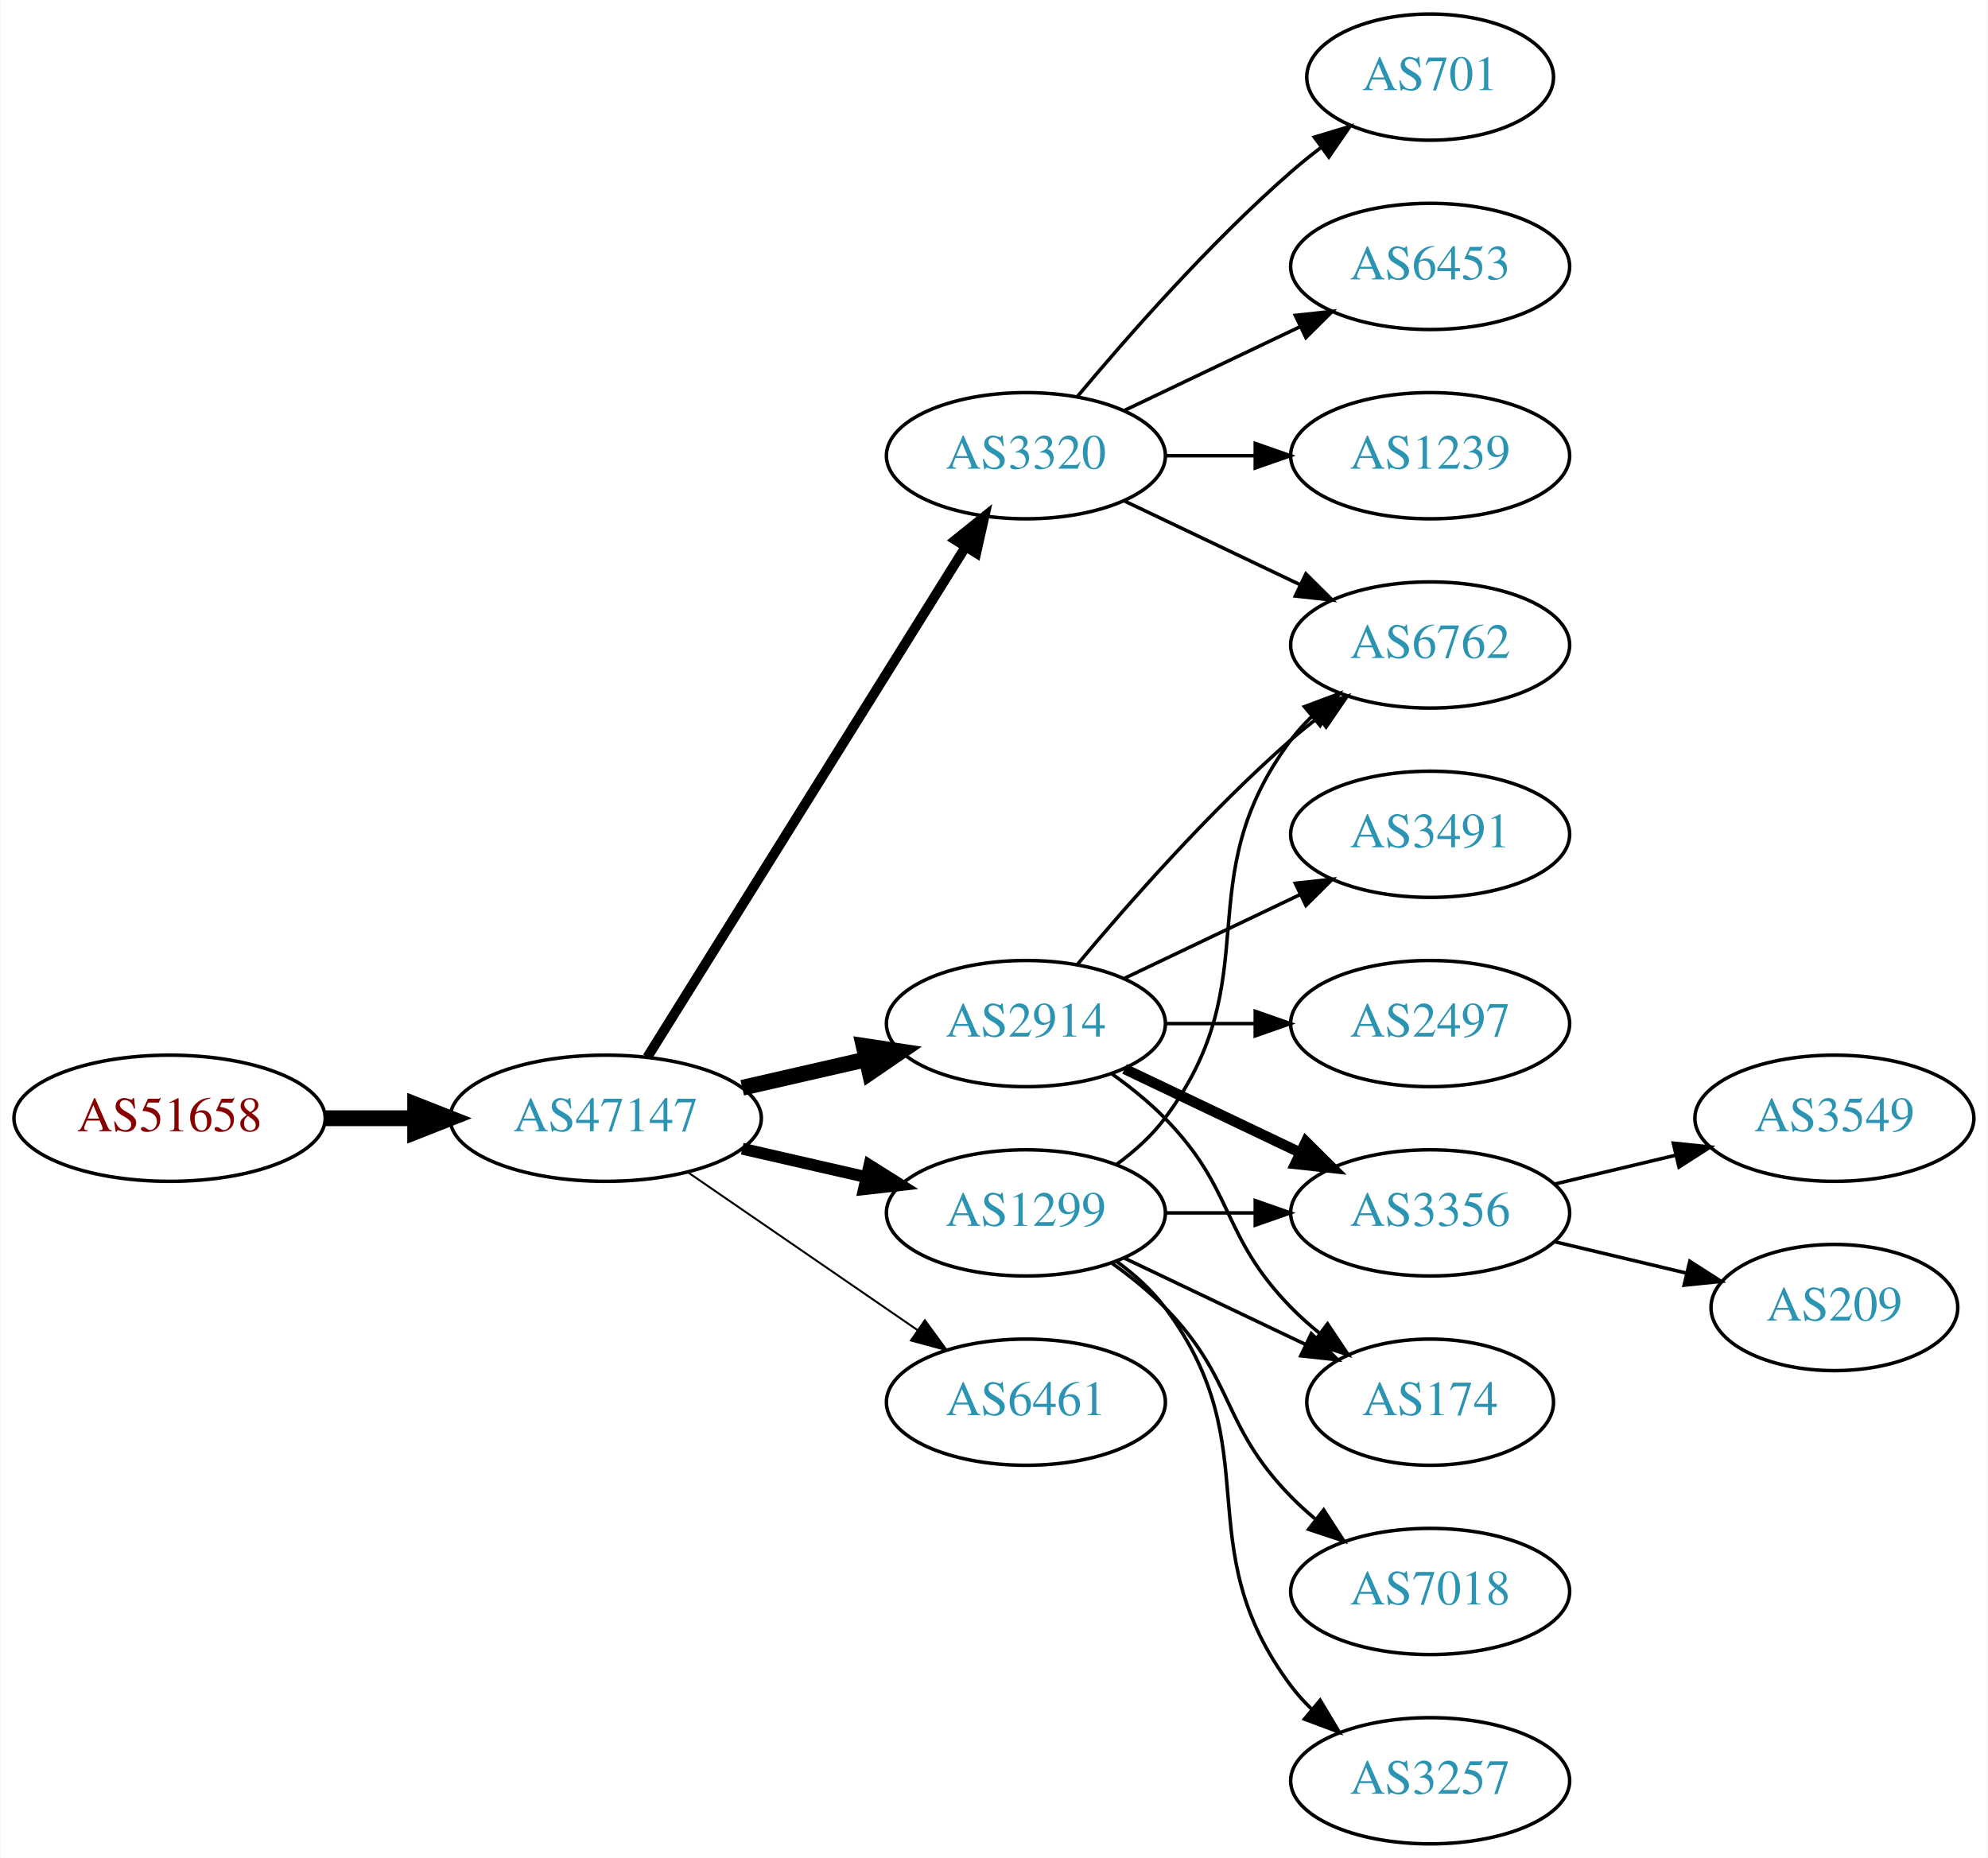
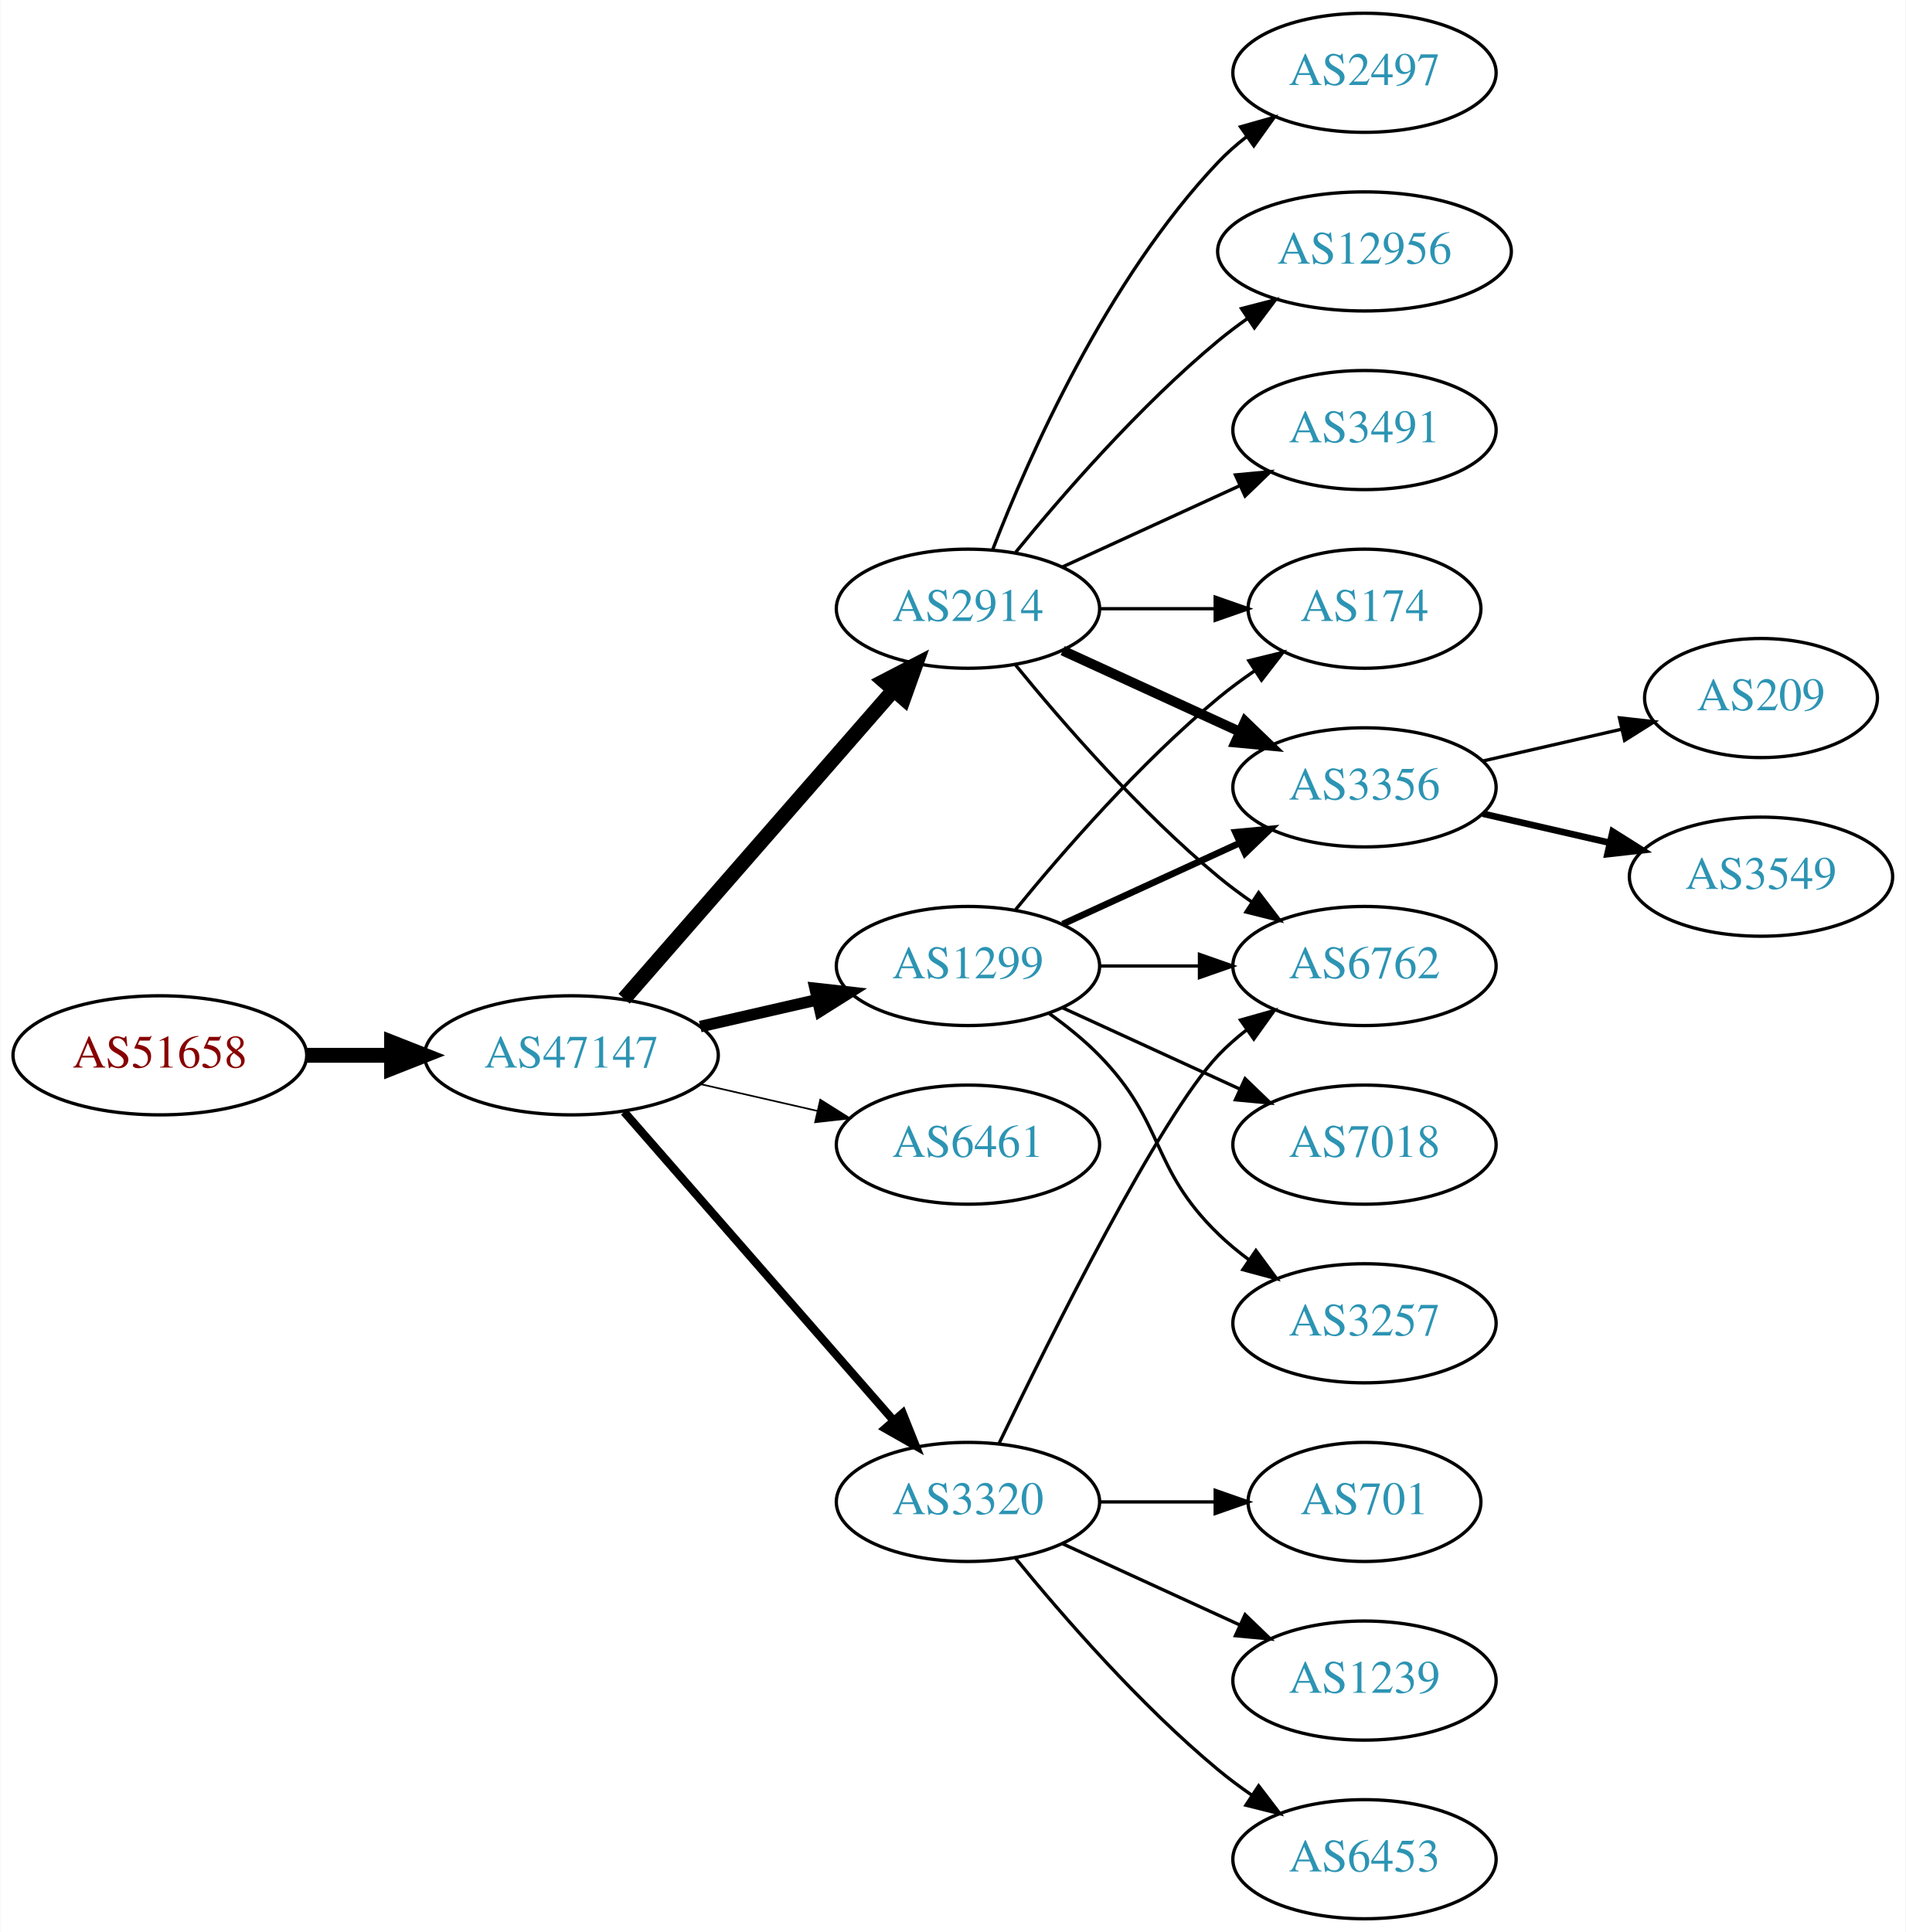
- <svg xmlns="http://www.w3.org/2000/svg" xmlns:xlink="http://www.w3.org/1999/xlink" width="567pt" height="530pt" viewBox="0.00 0.00 566.66 530.00">
-   <g id="graph0" class="graph" transform="scale(1 1) rotate(0) translate(4 526)">
-     <polygon fill="white" stroke="none" points="-4,4 -4,-526 562.663,-526 562.663,4 -4,4" />
+ <svg xmlns="http://www.w3.org/2000/svg" xmlns:xlink="http://www.w3.org/1999/xlink" width="576pt" height="584pt" viewBox="0.00 0.00 575.76 584.00">
+   <g id="graph0" class="graph" transform="scale(1 1) rotate(0) translate(4 580)">
+     <polygon fill="white" stroke="none" points="-4,4 -4,-580 571.762,-580 571.762,4 -4,4" />
    <g id="node1" class="node">
      <g id="a_node1">
        <a xlink:href="/asn/51658" xlink:title="AS51658 ~ Patrick Janesch trading as Lucesem [AT]">
-           <ellipse fill="#ffffff" stroke="black" cx="44.196" cy="-207" rx="44.393" ry="18" />
-           <text text-anchor="middle" x="44.196" y="-203.3" font-family="Times,serif" font-size="14.00" fill="#880000">AS51658</text>
+           <ellipse fill="#ffffff" stroke="black" cx="44.196" cy="-261" rx="44.393" ry="18" />
+           <text text-anchor="middle" x="44.196" y="-257.3" font-family="Times,serif" font-size="14.00" fill="#880000">AS51658</text>
        </a>
      </g>
    </g>
    <g id="node2" class="node">
      <g id="a_node2">
        <a xlink:href="/asn/47147" xlink:title="AS47147 ~ ANEXIA Internetdienstleistungs GmbH [AT]">
-           <ellipse fill="#ffffff" stroke="black" cx="168.588" cy="-207" rx="44.393" ry="18" />
-           <text text-anchor="middle" x="168.588" y="-203.3" font-family="Times,serif" font-size="14.00" fill="#2c94b3">AS47147</text>
+           <ellipse fill="#ffffff" stroke="black" cx="168.588" cy="-261" rx="44.393" ry="18" />
+           <text text-anchor="middle" x="168.588" y="-257.3" font-family="Times,serif" font-size="14.00" fill="#2c94b3">AS47147</text>
        </a>
      </g>
    </g>
    <g id="edge1" class="edge">
-       <path fill="none" stroke="black" stroke-width="4.5" d="M88.692,-207C96.898,-207 105.569,-207 114.041,-207" />
-       <polygon fill="black" stroke="black" stroke-width="4.5" points="114.233,-210.938 124.233,-207 114.233,-203.063 114.233,-210.938" />
+       <path fill="none" stroke="black" stroke-width="4.5" d="M88.692,-261C96.898,-261 105.569,-261 114.041,-261" />
+       <polygon fill="black" stroke="black" stroke-width="4.5" points="114.233,-264.938 124.233,-261 114.233,-257.063 114.233,-264.938" />
    </g>
    <g id="node3" class="node">
      <g id="a_node3">
-         <a xlink:href="/asn/3320" xlink:title="AS3320 ~ DTAG [DE]">
+         <a xlink:href="/asn/2914" xlink:title="AS2914 ~ NTT America, Inc. [US]">
          <ellipse fill="#ffffff" stroke="black" cx="288.431" cy="-396" rx="39.794" ry="18" />
-           <text text-anchor="middle" x="288.431" y="-392.3" font-family="Times,serif" font-size="14.00" fill="#2c94b3">AS3320</text>
+           <text text-anchor="middle" x="288.431" y="-392.3" font-family="Times,serif" font-size="14.00" fill="#2c94b3">AS2914</text>
        </a>
      </g>
    </g>
    <g id="edge2" class="edge">
-       <path fill="none" stroke="black" stroke-width="2.812" d="M180.463,-224.442C201.247,-257.775 246.707,-330.686 271.136,-369.866" />
-       <polygon fill="black" stroke="black" stroke-width="2.812" points="268.321,-371.966 276.582,-378.6 274.261,-368.263 268.321,-371.966" />
+       <path fill="none" stroke="black" stroke-width="4.5" d="M184.513,-278.098C205.056,-301.631 242.175,-344.155 265.771,-371.187" />
+       <polygon fill="black" stroke="black" stroke-width="4.5" points="263.085,-374.097 272.627,-379.041 269.017,-368.918 263.085,-374.097" />
    </g>
    <g id="node4" class="node">
      <g id="a_node4">
        <a xlink:href="/asn/1299" xlink:title="AS1299 ~ Telia Carrier [EU]">
-           <ellipse fill="#ffffff" stroke="black" cx="288.431" cy="-180" rx="39.794" ry="18" />
-           <text text-anchor="middle" x="288.431" y="-176.3" font-family="Times,serif" font-size="14.00" fill="#2c94b3">AS1299</text>
+           <ellipse fill="#ffffff" stroke="black" cx="288.431" cy="-288" rx="39.794" ry="18" />
+           <text text-anchor="middle" x="288.431" y="-284.3" font-family="Times,serif" font-size="14.00" fill="#2c94b3">AS1299</text>
        </a>
      </g>
    </g>
    <g id="edge3" class="edge">
-       <path fill="none" stroke="black" stroke-width="3.375" d="M207.523,-198.308C218.764,-195.733 231.176,-192.889 242.799,-190.226" />
-       <polygon fill="black" stroke="black" stroke-width="3.375" points="243.795,-193.588 252.761,-187.943 242.232,-186.765 243.795,-193.588" />
+       <path fill="none" stroke="black" stroke-width="3.5" d="M207.523,-269.692C218.764,-272.267 231.176,-275.111 242.799,-277.774" />
+       <polygon fill="black" stroke="black" stroke-width="3.5" points="242.232,-281.235 252.761,-280.057 243.795,-274.412 242.232,-281.235" />
    </g>
    <g id="node5" class="node">
      <g id="a_node5">
-         <a xlink:href="/asn/2914" xlink:title="AS2914 ~ NTT America, Inc. [US]">
+         <a xlink:href="/asn/6461" xlink:title="AS6461 ~ Zayo Bandwidth [US]">
          <ellipse fill="#ffffff" stroke="black" cx="288.431" cy="-234" rx="39.794" ry="18" />
-           <text text-anchor="middle" x="288.431" y="-230.3" font-family="Times,serif" font-size="14.00" fill="#2c94b3">AS2914</text>
+           <text text-anchor="middle" x="288.431" y="-230.3" font-family="Times,serif" font-size="14.00" fill="#2c94b3">AS6461</text>
        </a>
      </g>
    </g>
    <g id="edge4" class="edge">
-       <path fill="none" stroke="black" stroke-width="4.5" d="M207.523,-215.692C218.764,-218.267 231.176,-221.111 242.799,-223.774" />
-       <polygon fill="black" stroke="black" stroke-width="4.5" points="242.134,-227.661 252.761,-226.057 243.893,-219.985 242.134,-227.661" />
+       <path fill="none" stroke="black" stroke-width="0.5" d="M207.523,-252.308C218.764,-249.733 231.176,-246.889 242.799,-244.226" />
+       <polygon fill="black" stroke="black" stroke-width="0.5" points="243.795,-247.588 252.761,-241.943 242.232,-240.765 243.795,-247.588" />
    </g>
    <g id="node6" class="node">
      <g id="a_node6">
-         <a xlink:href="/asn/6461" xlink:title="AS6461 ~ Zayo Bandwidth [US]">
+         <a xlink:href="/asn/3320" xlink:title="AS3320 ~ DTAG [DE]">
          <ellipse fill="#ffffff" stroke="black" cx="288.431" cy="-126" rx="39.794" ry="18" />
-           <text text-anchor="middle" x="288.431" y="-122.3" font-family="Times,serif" font-size="14.00" fill="#2c94b3">AS6461</text>
+           <text text-anchor="middle" x="288.431" y="-122.3" font-family="Times,serif" font-size="14.00" fill="#2c94b3">AS3320</text>
        </a>
      </g>
    </g>
    <g id="edge5" class="edge">
-       <path fill="none" stroke="black" stroke-width="0.562" d="M192.031,-191.574C210.612,-178.802 237.173,-160.545 257.553,-146.537" />
-       <polygon fill="black" stroke="black" stroke-width="0.562" points="259.609,-149.371 265.867,-140.822 255.643,-143.602 259.609,-149.371" />
+       <path fill="none" stroke="black" stroke-width="2.5" d="M184.513,-243.902C205.056,-220.369 242.175,-177.845 265.771,-150.813" />
+       <polygon fill="black" stroke="black" stroke-width="2.5" points="268.688,-152.794 272.627,-142.959 263.414,-148.191 268.688,-152.794" />
    </g>
    <g id="node7" class="node">
      <g id="a_node7">
-         <a xlink:href="/asn/701" xlink:title="AS701 ~ UUNET [US]">
-           <ellipse fill="#ffffff" stroke="black" cx="403.724" cy="-504" rx="35.194" ry="18" />
-           <text text-anchor="middle" x="403.724" y="-500.3" font-family="Times,serif" font-size="14.00" fill="#2c94b3">AS701</text>
+         <a xlink:href="/asn/2497" xlink:title="AS2497 ~ Internet Initiative Japan Inc. [JP]">
+           <ellipse fill="#ffffff" stroke="black" cx="408.273" cy="-558" rx="39.794" ry="18" />
+           <text text-anchor="middle" x="408.273" y="-554.3" font-family="Times,serif" font-size="14.00" fill="#2c94b3">AS2497</text>
        </a>
      </g>
    </g>
    <g id="edge6" class="edge">
-       <path fill="none" stroke="black" d="M303.061,-412.817C317.343,-429.929 340.89,-456.745 364.077,-477 366.747,-479.332 369.62,-481.648 372.55,-483.886" />
-       <polygon fill="black" stroke="black" points="370.701,-486.87 380.841,-489.939 374.828,-481.216 370.701,-486.87" />
+       <path fill="none" stroke="black" d="M295.954,-413.994C306.704,-441.728 330.362,-495.429 364.077,-531 366.663,-533.728 369.581,-536.294 372.649,-538.677" />
+       <polygon fill="black" stroke="black" points="370.803,-541.658 380.997,-544.543 374.827,-535.93 370.803,-541.658" />
    </g>
    <g id="node8" class="node">
      <g id="a_node8">
-         <a xlink:href="/asn/6453" xlink:title="AS6453 ~ TATA COMMUNICATIONS (AMERICA) INC [US]">
-           <ellipse fill="#ffffff" stroke="black" cx="403.724" cy="-450" rx="39.794" ry="18" />
-           <text text-anchor="middle" x="403.724" y="-446.3" font-family="Times,serif" font-size="14.00" fill="#2c94b3">AS6453</text>
+         <a xlink:href="/asn/3356" xlink:title="AS3356 ~ Level 3 Parent, LLC [US]">
+           <ellipse fill="#ffffff" stroke="black" cx="408.273" cy="-342" rx="39.794" ry="18" />
+           <text text-anchor="middle" x="408.273" y="-338.3" font-family="Times,serif" font-size="14.00" fill="#2c94b3">AS3356</text>
        </a>
      </g>
    </g>
    <g id="edge7" class="edge">
-       <path fill="none" stroke="black" d="M316.567,-408.934C331.561,-416.081 350.382,-425.052 366.605,-432.785" />
-       <polygon fill="black" stroke="black" points="365.276,-436.028 375.809,-437.171 368.288,-429.709 365.276,-436.028" />
+       <path fill="none" stroke="black" stroke-width="3" d="M317.06,-383.339C333.017,-376.027 353.287,-366.739 370.57,-358.819" />
+       <polygon fill="black" stroke="black" stroke-width="3" points="372.185,-361.929 379.818,-354.581 369.269,-355.565 372.185,-361.929" />
    </g>
    <g id="node9" class="node">
      <g id="a_node9">
        <a xlink:href="/asn/6762" xlink:title="AS6762 ~ TELECOM ITALIA SPARKLE S.p.A. [IT]">
-           <ellipse fill="#ffffff" stroke="black" cx="403.724" cy="-342" rx="39.794" ry="18" />
-           <text text-anchor="middle" x="403.724" y="-338.3" font-family="Times,serif" font-size="14.00" fill="#2c94b3">AS6762</text>
+           <ellipse fill="#ffffff" stroke="black" cx="408.273" cy="-288" rx="39.794" ry="18" />
+           <text text-anchor="middle" x="408.273" y="-284.3" font-family="Times,serif" font-size="14.00" fill="#2c94b3">AS6762</text>
        </a>
      </g>
    </g>
    <g id="edge8" class="edge">
-       <path fill="none" stroke="black" d="M316.567,-383.066C331.561,-375.919 350.382,-366.948 366.605,-359.215" />
-       <polygon fill="black" stroke="black" points="368.288,-362.291 375.809,-354.829 365.276,-355.972 368.288,-362.291" />
+       <path fill="none" stroke="black" d="M302.85,-378.935C316.964,-361.625 340.379,-334.655 364.077,-315 367.294,-312.332 370.794,-309.73 374.365,-307.259" />
+       <polygon fill="black" stroke="black" points="376.288,-310.183 382.721,-301.764 372.442,-304.334 376.288,-310.183" />
    </g>
    <g id="node10" class="node">
      <g id="a_node10">
-         <a xlink:href="/asn/1239" xlink:title="AS1239 ~ Sprint [US]">
-           <ellipse fill="#ffffff" stroke="black" cx="403.724" cy="-396" rx="39.794" ry="18" />
-           <text text-anchor="middle" x="403.724" y="-392.3" font-family="Times,serif" font-size="14.00" fill="#2c94b3">AS1239</text>
+         <a xlink:href="/asn/12956" xlink:title="AS12956 ~ TELXIUS [ES]">
+           <ellipse fill="#ffffff" stroke="black" cx="408.273" cy="-504" rx="44.393" ry="18" />
+           <text text-anchor="middle" x="408.273" y="-500.3" font-family="Times,serif" font-size="14.00" fill="#2c94b3">AS12956</text>
        </a>
      </g>
    </g>
    <g id="edge9" class="edge">
-       <path fill="none" stroke="black" d="M328.103,-396C336.306,-396 345.07,-396 353.602,-396" />
-       <polygon fill="black" stroke="black" points="353.841,-399.5 363.841,-396 353.841,-392.5 353.841,-399.5" />
-     </g>
-     <g id="edge18" class="edge">
-       <path fill="none" stroke="black" d="M314.362,-193.882C319.438,-197.611 324.356,-202.016 328.077,-207 358.349,-247.542 333.806,-274.458 364.077,-315 365.822,-317.336 367.829,-319.545 369.992,-321.617" />
-       <polygon fill="black" stroke="black" points="367.87,-324.405 377.793,-328.118 372.352,-319.027 367.87,-324.405" />
+       <path fill="none" stroke="black" d="M302.85,-413.065C316.964,-430.375 340.379,-457.345 364.077,-477 366.815,-479.271 369.759,-481.494 372.776,-483.63" />
+       <polygon fill="black" stroke="black" points="371.108,-486.725 381.365,-489.379 375.002,-480.908 371.108,-486.725" />
    </g>
    <g id="node11" class="node">
      <g id="a_node11">
-         <a xlink:href="/asn/3356" xlink:title="AS3356 ~ Level 3 Parent, LLC [US]">
-           <ellipse fill="#ffffff" stroke="black" cx="403.724" cy="-180" rx="39.794" ry="18" />
-           <text text-anchor="middle" x="403.724" y="-176.3" font-family="Times,serif" font-size="14.00" fill="#2c94b3">AS3356</text>
-         </a>
-       </g>
-     </g>
-     <g id="edge19" class="edge">
-       <path fill="none" stroke="black" d="M328.103,-180C336.306,-180 345.07,-180 353.602,-180" />
-       <polygon fill="black" stroke="black" points="353.841,-183.5 363.841,-180 353.841,-176.5 353.841,-183.5" />
+         <a xlink:href="/asn/3491" xlink:title="AS3491 ~ PCCW Global, Inc. [US]">
+           <ellipse fill="#ffffff" stroke="black" cx="408.273" cy="-450" rx="39.794" ry="18" />
+           <text text-anchor="middle" x="408.273" y="-446.3" font-family="Times,serif" font-size="14.00" fill="#2c94b3">AS3491</text>
+         </a>
+       </g>
+     </g>
+     <g id="edge10" class="edge">
+       <path fill="none" stroke="black" d="M317.06,-408.661C333.017,-415.973 353.287,-425.261 370.57,-433.181" />
+       <polygon fill="black" stroke="black" points="369.269,-436.435 379.818,-437.419 372.185,-430.071 369.269,-436.435" />
    </g>
    <g id="node12" class="node">
      <g id="a_node12">
        <a xlink:href="/asn/174" xlink:title="AS174 ~ Cogent Communications [US]">
-           <ellipse fill="#ffffff" stroke="black" cx="403.724" cy="-126" rx="35.194" ry="18" />
-           <text text-anchor="middle" x="403.724" y="-122.3" font-family="Times,serif" font-size="14.00" fill="#2c94b3">AS174</text>
-         </a>
-       </g>
-     </g>
-     <g id="edge17" class="edge">
-       <path fill="none" stroke="black" d="M316.567,-167.066C331.999,-159.71 351.485,-150.423 368.02,-142.541" />
-       <polygon fill="black" stroke="black" points="369.84,-145.551 377.361,-138.089 366.828,-139.232 369.84,-145.551" />
+           <ellipse fill="#ffffff" stroke="black" cx="408.273" cy="-396" rx="35.194" ry="18" />
+           <text text-anchor="middle" x="408.273" y="-392.3" font-family="Times,serif" font-size="14.00" fill="#2c94b3">AS174</text>
+         </a>
+       </g>
+     </g>
+     <g id="edge11" class="edge">
+       <path fill="none" stroke="black" d="M328.343,-396C339.43,-396 351.59,-396 362.972,-396" />
+       <polygon fill="black" stroke="black" points="363.154,-399.5 373.154,-396 363.154,-392.5 363.154,-399.5" />
+     </g>
+     <g id="edge12" class="edge">
+       <path fill="none" stroke="black" stroke-width="2" d="M317.06,-300.661C333.017,-307.973 353.287,-317.261 370.57,-325.181" />
+       <polygon fill="black" stroke="black" stroke-width="2" points="369.269,-328.435 379.818,-329.419 372.185,-322.071 369.269,-328.435" />
+     </g>
+     <g id="edge13" class="edge">
+       <path fill="none" stroke="black" d="M328.343,-288C337.897,-288 348.246,-288 358.209,-288" />
+       <polygon fill="black" stroke="black" points="358.402,-291.5 368.402,-288 358.402,-284.5 358.402,-291.5" />
+     </g>
+     <g id="edge15" class="edge">
+       <path fill="none" stroke="black" d="M302.85,-305.065C316.964,-322.375 340.379,-349.345 364.077,-369 367.54,-371.872 371.333,-374.669 375.187,-377.308" />
+       <polygon fill="black" stroke="black" points="373.33,-380.275 383.62,-382.797 377.149,-374.408 373.33,-380.275" />
+     </g>
+     <g id="node13" class="node">
+       <g id="a_node13">
+         <a xlink:href="/asn/7018" xlink:title="AS7018 ~ AT&amp;T Services, Inc. [US]">
+           <ellipse fill="#ffffff" stroke="black" cx="408.273" cy="-234" rx="39.794" ry="18" />
+           <text text-anchor="middle" x="408.273" y="-230.3" font-family="Times,serif" font-size="14.00" fill="#2c94b3">AS7018</text>
+         </a>
+       </g>
+     </g>
+     <g id="edge14" class="edge">
+       <path fill="none" stroke="black" d="M317.06,-275.339C333.017,-268.027 353.287,-258.739 370.57,-250.819" />
+       <polygon fill="black" stroke="black" points="372.185,-253.929 379.818,-246.581 369.269,-247.565 372.185,-253.929" />
+     </g>
+     <g id="node14" class="node">
+       <g id="a_node14">
+         <a xlink:href="/asn/3257" xlink:title="AS3257 ~ GTT [DE]">
+           <ellipse fill="#ffffff" stroke="black" cx="408.273" cy="-180" rx="39.794" ry="18" />
+           <text text-anchor="middle" x="408.273" y="-176.3" font-family="Times,serif" font-size="14.00" fill="#2c94b3">AS3257</text>
+         </a>
+       </g>
+     </g>
+     <g id="edge16" class="edge">
+       <path fill="none" stroke="black" d="M313.025,-273.611C318.281,-269.852 323.613,-265.563 328.077,-261 348.25,-240.383 343.384,-227.094 364.077,-207 366.922,-204.237 370.096,-201.614 373.396,-199.166" />
+       <polygon fill="black" stroke="black" points="375.462,-201.994 381.744,-193.462 371.513,-196.214 375.462,-201.994" />
+     </g>
+     <g id="edge19" class="edge">
+       <path fill="none" stroke="black" d="M297.778,-143.595C313.245,-175.732 346.39,-242.34 364.077,-261 366.663,-263.728 369.581,-266.294 372.649,-268.677" />
+       <polygon fill="black" stroke="black" points="370.803,-271.658 380.997,-274.543 374.827,-265.93 370.803,-271.658" />
    </g>
    <g id="node17" class="node">
      <g id="a_node17">
-         <a xlink:href="/asn/7018" xlink:title="AS7018 ~ AT&amp;T Services, Inc. [US]">
-           <ellipse fill="#ffffff" stroke="black" cx="403.724" cy="-72" rx="39.794" ry="18" />
-           <text text-anchor="middle" x="403.724" y="-68.3" font-family="Times,serif" font-size="14.00" fill="#2c94b3">AS7018</text>
+         <a xlink:href="/asn/701" xlink:title="AS701 ~ UUNET [US]">
+           <ellipse fill="#ffffff" stroke="black" cx="408.273" cy="-126" rx="35.194" ry="18" />
+           <text text-anchor="middle" x="408.273" y="-122.3" font-family="Times,serif" font-size="14.00" fill="#2c94b3">AS701</text>
        </a>
      </g>
    </g>
    <g id="edge20" class="edge">
-       <path fill="none" stroke="black" d="M313.025,-165.611C318.281,-161.852 323.613,-157.563 328.077,-153 348.25,-132.383 343.905,-119.617 364.077,-99 366.17,-96.861 368.453,-94.782 370.83,-92.79" />
-       <polygon fill="black" stroke="black" points="373.349,-95.268 379.13,-86.389 369.074,-89.725 373.349,-95.268" />
+       <path fill="none" stroke="black" d="M328.343,-126C339.43,-126 351.59,-126 362.972,-126" />
+       <polygon fill="black" stroke="black" points="363.154,-129.5 373.154,-126 363.154,-122.5 363.154,-129.5" />
    </g>
    <g id="node18" class="node">
      <g id="a_node18">
-         <a xlink:href="/asn/3257" xlink:title="AS3257 ~ GTT [DE]">
-           <ellipse fill="#ffffff" stroke="black" cx="403.724" cy="-18" rx="39.794" ry="18" />
-           <text text-anchor="middle" x="403.724" y="-14.3" font-family="Times,serif" font-size="14.00" fill="#2c94b3">AS3257</text>
+         <a xlink:href="/asn/1239" xlink:title="AS1239 ~ Sprint [US]">
+           <ellipse fill="#ffffff" stroke="black" cx="408.273" cy="-72" rx="39.794" ry="18" />
+           <text text-anchor="middle" x="408.273" y="-68.3" font-family="Times,serif" font-size="14.00" fill="#2c94b3">AS1239</text>
        </a>
      </g>
    </g>
    <g id="edge21" class="edge">
-       <path fill="none" stroke="black" d="M314.362,-166.118C319.438,-162.389 324.356,-157.984 328.077,-153 358.349,-112.458 333.806,-85.542 364.077,-45 365.822,-42.664 367.829,-40.455 369.992,-38.383" />
-       <polygon fill="black" stroke="black" points="372.352,-40.973 377.793,-31.882 367.87,-35.595 372.352,-40.973" />
-     </g>
-     <g id="edge14" class="edge">
-       <path fill="none" stroke="black" d="M303.061,-250.817C317.343,-267.929 340.89,-294.745 364.077,-315 366.543,-317.154 369.182,-319.294 371.879,-321.372" />
-       <polygon fill="black" stroke="black" points="369.904,-324.264 380.033,-327.37 374.052,-318.625 369.904,-324.264" />
-     </g>
-     <g id="edge10" class="edge">
-       <path fill="none" stroke="black" stroke-width="3" d="M316.567,-221.066C331.561,-213.919 350.382,-204.948 366.605,-197.215" />
-       <polygon fill="black" stroke="black" stroke-width="3" points="368.288,-200.291 375.809,-192.829 365.276,-193.972 368.288,-200.291" />
-     </g>
-     <g id="edge11" class="edge">
-       <path fill="none" stroke="black" d="M313.025,-219.611C318.281,-215.852 323.613,-211.563 328.077,-207 348.25,-186.383 343.905,-173.617 364.077,-153 366.556,-150.466 369.303,-148.017 372.156,-145.696" />
-       <polygon fill="black" stroke="black" points="374.458,-148.343 380.341,-139.532 370.247,-142.752 374.458,-148.343" />
-     </g>
-     <g id="node13" class="node">
-       <g id="a_node13">
-         <a xlink:href="/asn/2497" xlink:title="AS2497 ~ Internet Initiative Japan Inc. [JP]">
-           <ellipse fill="#ffffff" stroke="black" cx="403.724" cy="-234" rx="39.794" ry="18" />
-           <text text-anchor="middle" x="403.724" y="-230.3" font-family="Times,serif" font-size="14.00" fill="#2c94b3">AS2497</text>
-         </a>
-       </g>
-     </g>
-     <g id="edge12" class="edge">
-       <path fill="none" stroke="black" d="M328.103,-234C336.306,-234 345.07,-234 353.602,-234" />
-       <polygon fill="black" stroke="black" points="353.841,-237.5 363.841,-234 353.841,-230.5 353.841,-237.5" />
-     </g>
-     <g id="node14" class="node">
-       <g id="a_node14">
-         <a xlink:href="/asn/3491" xlink:title="AS3491 ~ PCCW Global, Inc. [US]">
-           <ellipse fill="#ffffff" stroke="black" cx="403.724" cy="-288" rx="39.794" ry="18" />
-           <text text-anchor="middle" x="403.724" y="-284.3" font-family="Times,serif" font-size="14.00" fill="#2c94b3">AS3491</text>
-         </a>
-       </g>
-     </g>
-     <g id="edge13" class="edge">
-       <path fill="none" stroke="black" d="M316.567,-246.934C331.561,-254.081 350.382,-263.052 366.605,-270.785" />
-       <polygon fill="black" stroke="black" points="365.276,-274.028 375.809,-275.171 368.288,-267.709 365.276,-274.028" />
+       <path fill="none" stroke="black" d="M317.06,-113.339C333.017,-106.027 353.287,-96.739 370.57,-88.819" />
+       <polygon fill="black" stroke="black" points="372.185,-91.929 379.818,-84.581 369.269,-85.565 372.185,-91.929" />
+     </g>
+     <g id="node19" class="node">
+       <g id="a_node19">
+         <a xlink:href="/asn/6453" xlink:title="AS6453 ~ TATA COMMUNICATIONS (AMERICA) INC [US]">
+           <ellipse fill="#ffffff" stroke="black" cx="408.273" cy="-18" rx="39.794" ry="18" />
+           <text text-anchor="middle" x="408.273" y="-14.3" font-family="Times,serif" font-size="14.00" fill="#2c94b3">AS6453</text>
+         </a>
+       </g>
+     </g>
+     <g id="edge22" class="edge">
+       <path fill="none" stroke="black" d="M302.85,-108.935C316.964,-91.625 340.379,-64.655 364.077,-45 367.294,-42.332 370.794,-39.73 374.365,-37.259" />
+       <polygon fill="black" stroke="black" points="376.288,-40.183 382.721,-31.764 372.442,-34.334 376.288,-40.183" />
    </g>
    <g id="node15" class="node">
      <g id="a_node15">
-         <a xlink:href="/asn/3549" xlink:title="AS3549 ~ Level 3 Parent, LLC [US]">
-           <ellipse fill="#ffffff" stroke="black" cx="519.017" cy="-207" rx="39.794" ry="18" />
-           <text text-anchor="middle" x="519.017" y="-203.3" font-family="Times,serif" font-size="14.00" fill="#2c94b3">AS3549</text>
-         </a>
-       </g>
-     </g>
-     <g id="edge15" class="edge">
-       <path fill="none" stroke="black" d="M439.331,-188.248C450.202,-190.838 462.357,-193.735 473.799,-196.462" />
-       <polygon fill="black" stroke="black" points="473.082,-199.889 483.621,-198.803 474.705,-193.08 473.082,-199.889" />
+         <a xlink:href="/asn/209" xlink:title="AS209 ~ CenturyLink Communications, LLC [US]">
+           <ellipse fill="#ffffff" stroke="black" cx="528.116" cy="-369" rx="35.194" ry="18" />
+           <text text-anchor="middle" x="528.116" y="-365.3" font-family="Times,serif" font-size="14.00" fill="#2c94b3">AS209</text>
+         </a>
+       </g>
+     </g>
+     <g id="edge17" class="edge">
+       <path fill="none" stroke="black" d="M443.993,-349.955C457.085,-352.955 472.107,-356.396 485.748,-359.522" />
+       <polygon fill="black" stroke="black" points="485.326,-363.016 495.855,-361.838 486.89,-356.193 485.326,-363.016" />
    </g>
    <g id="node16" class="node">
      <g id="a_node16">
-         <a xlink:href="/asn/209" xlink:title="AS209 ~ CenturyLink Communications, LLC [US]">
-           <ellipse fill="#ffffff" stroke="black" cx="519.017" cy="-153" rx="35.194" ry="18" />
-           <text text-anchor="middle" x="519.017" y="-149.3" font-family="Times,serif" font-size="14.00" fill="#2c94b3">AS209</text>
-         </a>
-       </g>
-     </g>
-     <g id="edge16" class="edge">
-       <path fill="none" stroke="black" d="M439.331,-171.752C451.125,-168.942 464.43,-165.771 476.698,-162.847" />
-       <polygon fill="black" stroke="black" points="477.787,-166.186 486.703,-160.463 476.164,-159.376 477.787,-166.186" />
+         <a xlink:href="/asn/3549" xlink:title="AS3549 ~ Level 3 Parent, LLC [US]">
+           <ellipse fill="#ffffff" stroke="black" cx="528.116" cy="-315" rx="39.794" ry="18" />
+           <text text-anchor="middle" x="528.116" y="-311.3" font-family="Times,serif" font-size="14.00" fill="#2c94b3">AS3549</text>
+         </a>
+       </g>
+     </g>
+     <g id="edge18" class="edge">
+       <path fill="none" stroke="black" stroke-width="2" d="M443.993,-334.045C455.993,-331.296 469.613,-328.175 482.306,-325.267" />
+       <polygon fill="black" stroke="black" stroke-width="2" points="483.272,-328.636 492.238,-322.991 481.708,-321.813 483.272,-328.636" />
    </g>
  </g>
</svg>
